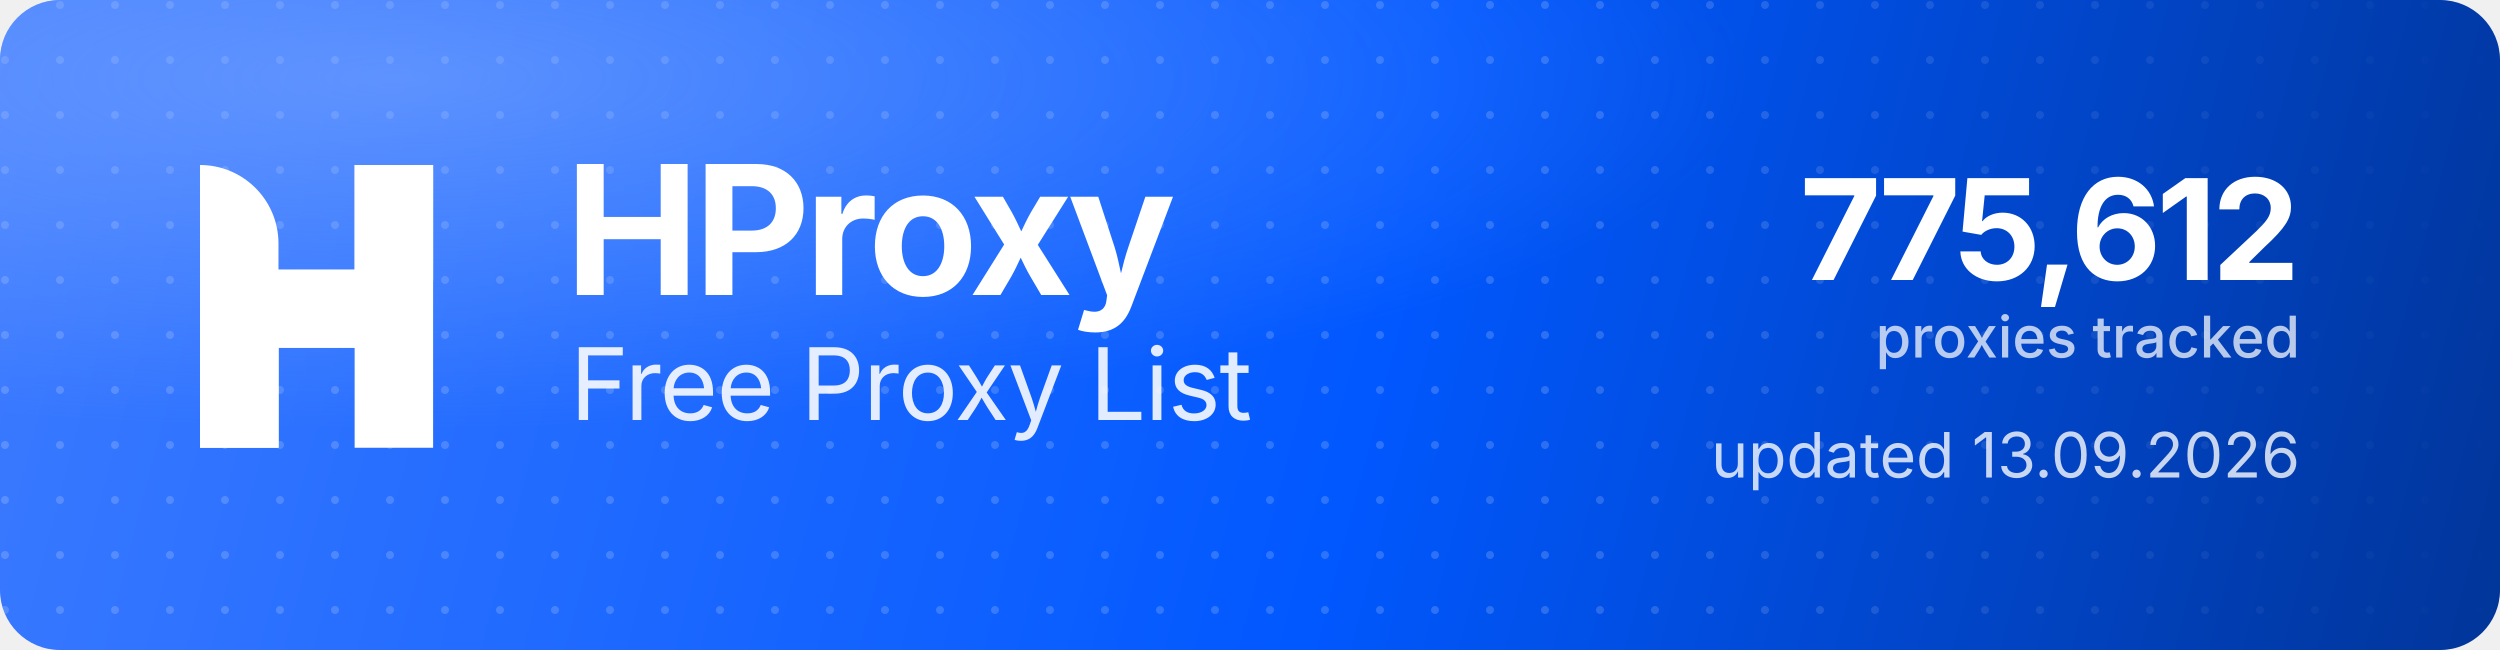
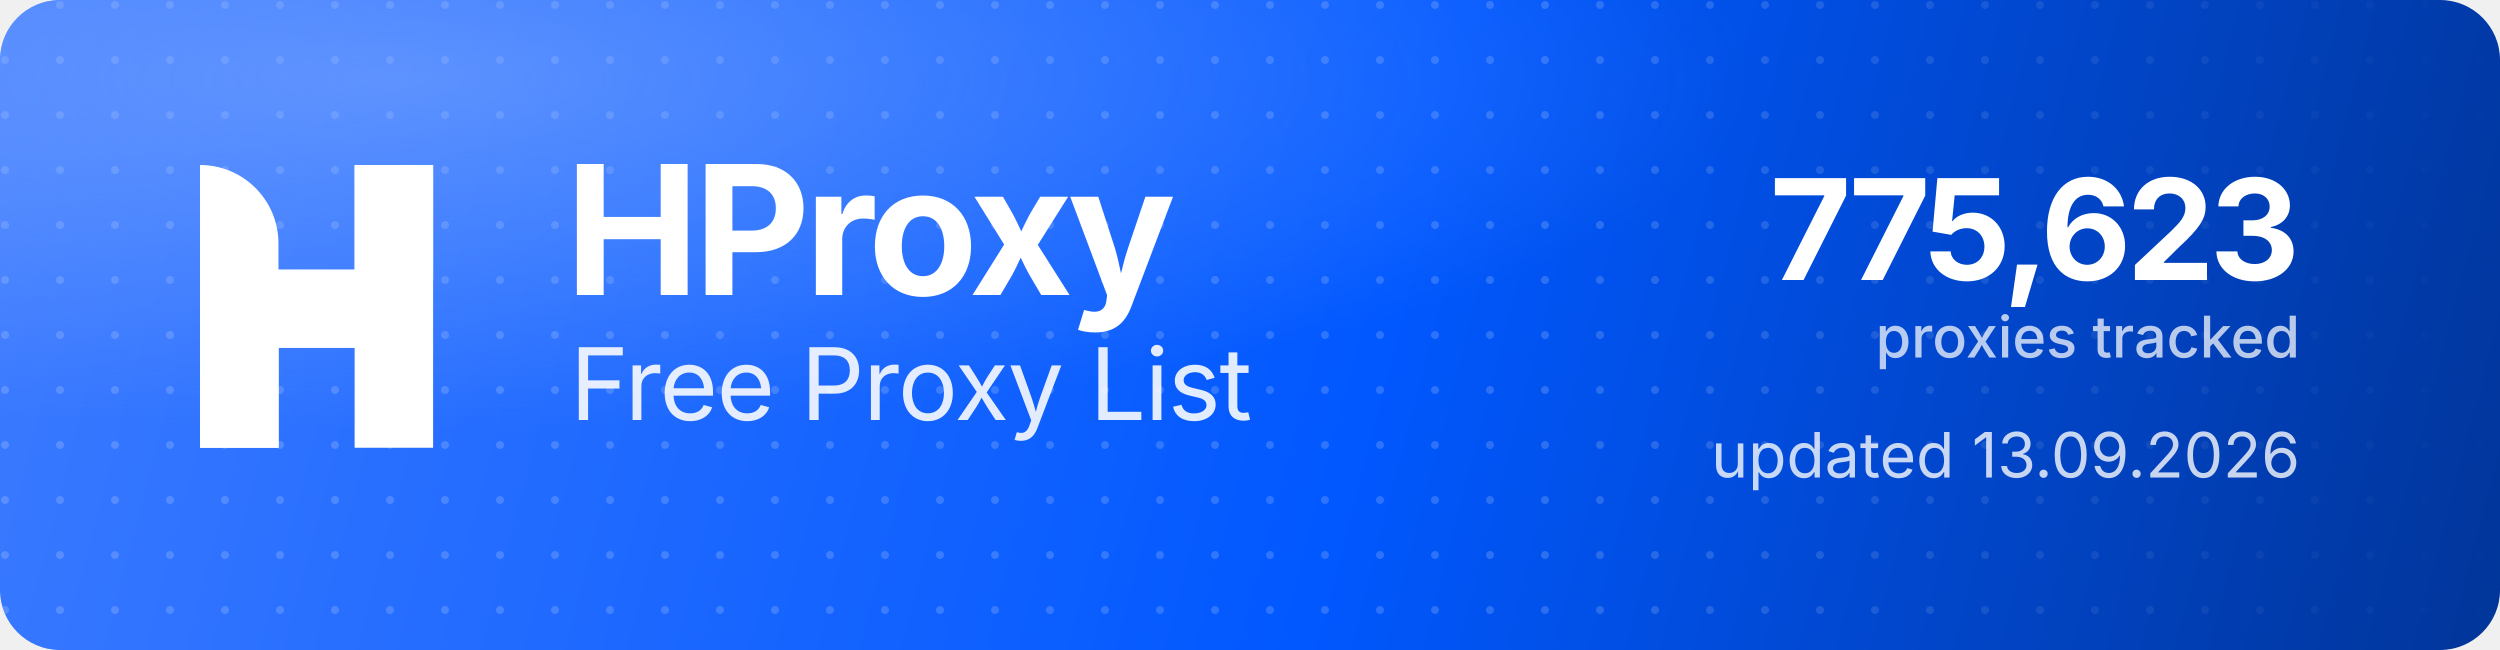
<svg xmlns="http://www.w3.org/2000/svg" width="1000" height="260" viewBox="0 0 1000 260" role="img" aria-label="HProxy Free Proxy List">
  <defs>
    <linearGradient id="hp-bg" x1="0" y1="0" x2="1000" y2="260" gradientUnits="userSpaceOnUse">
      <stop offset="0" stop-color="#3D7BFF" />
      <stop offset="0.55" stop-color="#0158FF" />
      <stop offset="1" stop-color="#013599" />
    </linearGradient>
    <radialGradient id="hp-glow" cx="0.16" cy="0.12" r="0.9">
      <stop offset="0" stop-color="#8FB4FF" stop-opacity="0.5" />
      <stop offset="0.6" stop-color="#8FB4FF" stop-opacity="0" />
    </radialGradient>
    <pattern id="hp-dots" width="22" height="22" patternUnits="userSpaceOnUse">
      <circle cx="2" cy="2" r="1.6" fill="#FFFFFF" fill-opacity="0.17" />
    </pattern>
    <linearGradient id="hp-dot-fade" x1="0" y1="0" x2="1000" y2="0" gradientUnits="userSpaceOnUse">
      <stop offset="0" stop-color="#FFFFFF" stop-opacity="1" />
      <stop offset="0.62" stop-color="#FFFFFF" stop-opacity="1" />
      <stop offset="1" stop-color="#FFFFFF" stop-opacity="0" />
    </linearGradient>
    <mask id="hp-dot-mask">
      <rect width="1000" height="260" fill="url(#hp-dot-fade)" />
    </mask>
  </defs>
  <rect width="1000" height="260" rx="24" fill="url(#hp-bg)" />
  <rect width="1000" height="260" rx="24" fill="url(#hp-dots)" mask="url(#hp-dot-mask)" />
  <rect width="1000" height="260" rx="24" fill="url(#hp-glow)" />
  <g transform="translate(80,66) scale(4.35)" fill="#FFFFFF">
    <path d="M0 0V0C3.985 0 7.216 3.231 7.216 7.216V26H0V0Z" />
    <rect x="14.219" width="7.216" height="26" />
    <path d="M7.235 26H0V15.971C0 12.455 2.851 9.604 6.367 9.604H14.22V0H21.437V10.453C21.437 13.97 18.586 16.82 15.069 16.82H7.235V26Z" />
  </g>
  <text x="226" y="118" font-family="'Geist','Inter','Segoe UI',system-ui,-apple-system,Helvetica,Arial,sans-serif" font-size="72" font-weight="700" letter-spacing="-2.3" fill="#FFFFFF">HProxy</text>
  <text x="228" y="168" font-family="'Geist','Inter','Segoe UI',system-ui,-apple-system,Helvetica,Arial,sans-serif" font-size="40" font-weight="400" letter-spacing="-0.5" fill="#FFFFFF" fill-opacity="0.88">Free Proxy List</text>
-   <text x="920" y="112" text-anchor="end" font-family="'Geist','Inter','Segoe UI',system-ui,-apple-system,Helvetica,Arial,sans-serif" font-size="56" font-weight="700" letter-spacing="-2" fill="#FFFFFF">775,612</text>
+   <text x="920" y="112" text-anchor="end" font-family="'Geist','Inter','Segoe UI',system-ui,-apple-system,Helvetica,Arial,sans-serif" font-size="56" font-weight="700" letter-spacing="-2" fill="#FFFFFF">775,623</text>
  <text x="920" y="143" text-anchor="end" font-family="'Geist','Inter','Segoe UI',system-ui,-apple-system,Helvetica,Arial,sans-serif" font-size="23" font-weight="500" fill="#FFFFFF" fill-opacity="0.72">proxies tracked</text>
  <text x="920" y="191" text-anchor="end" font-family="'Geist','Inter','Segoe UI',system-ui,-apple-system,Helvetica,Arial,sans-serif" font-size="25" font-weight="400" fill="#FFFFFF" fill-opacity="0.78">updated 13.09.2026</text>
</svg>
